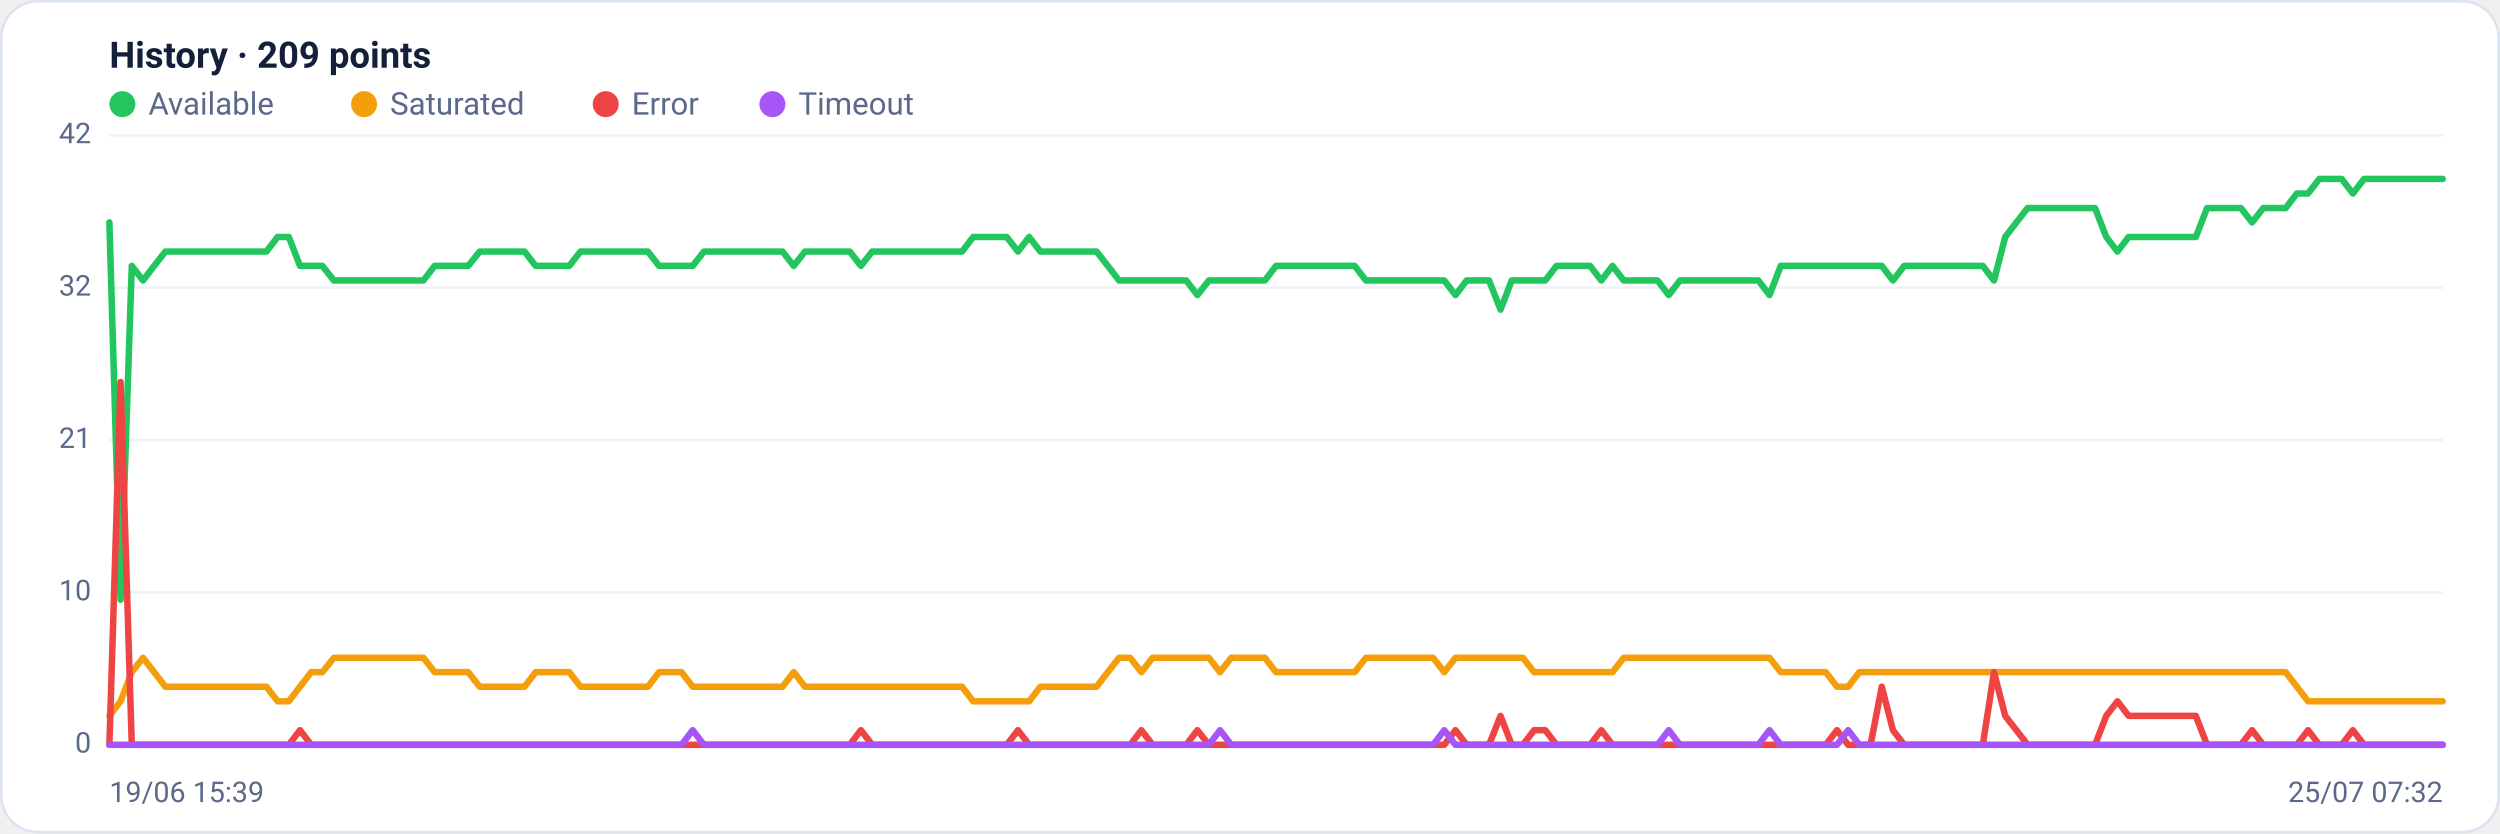
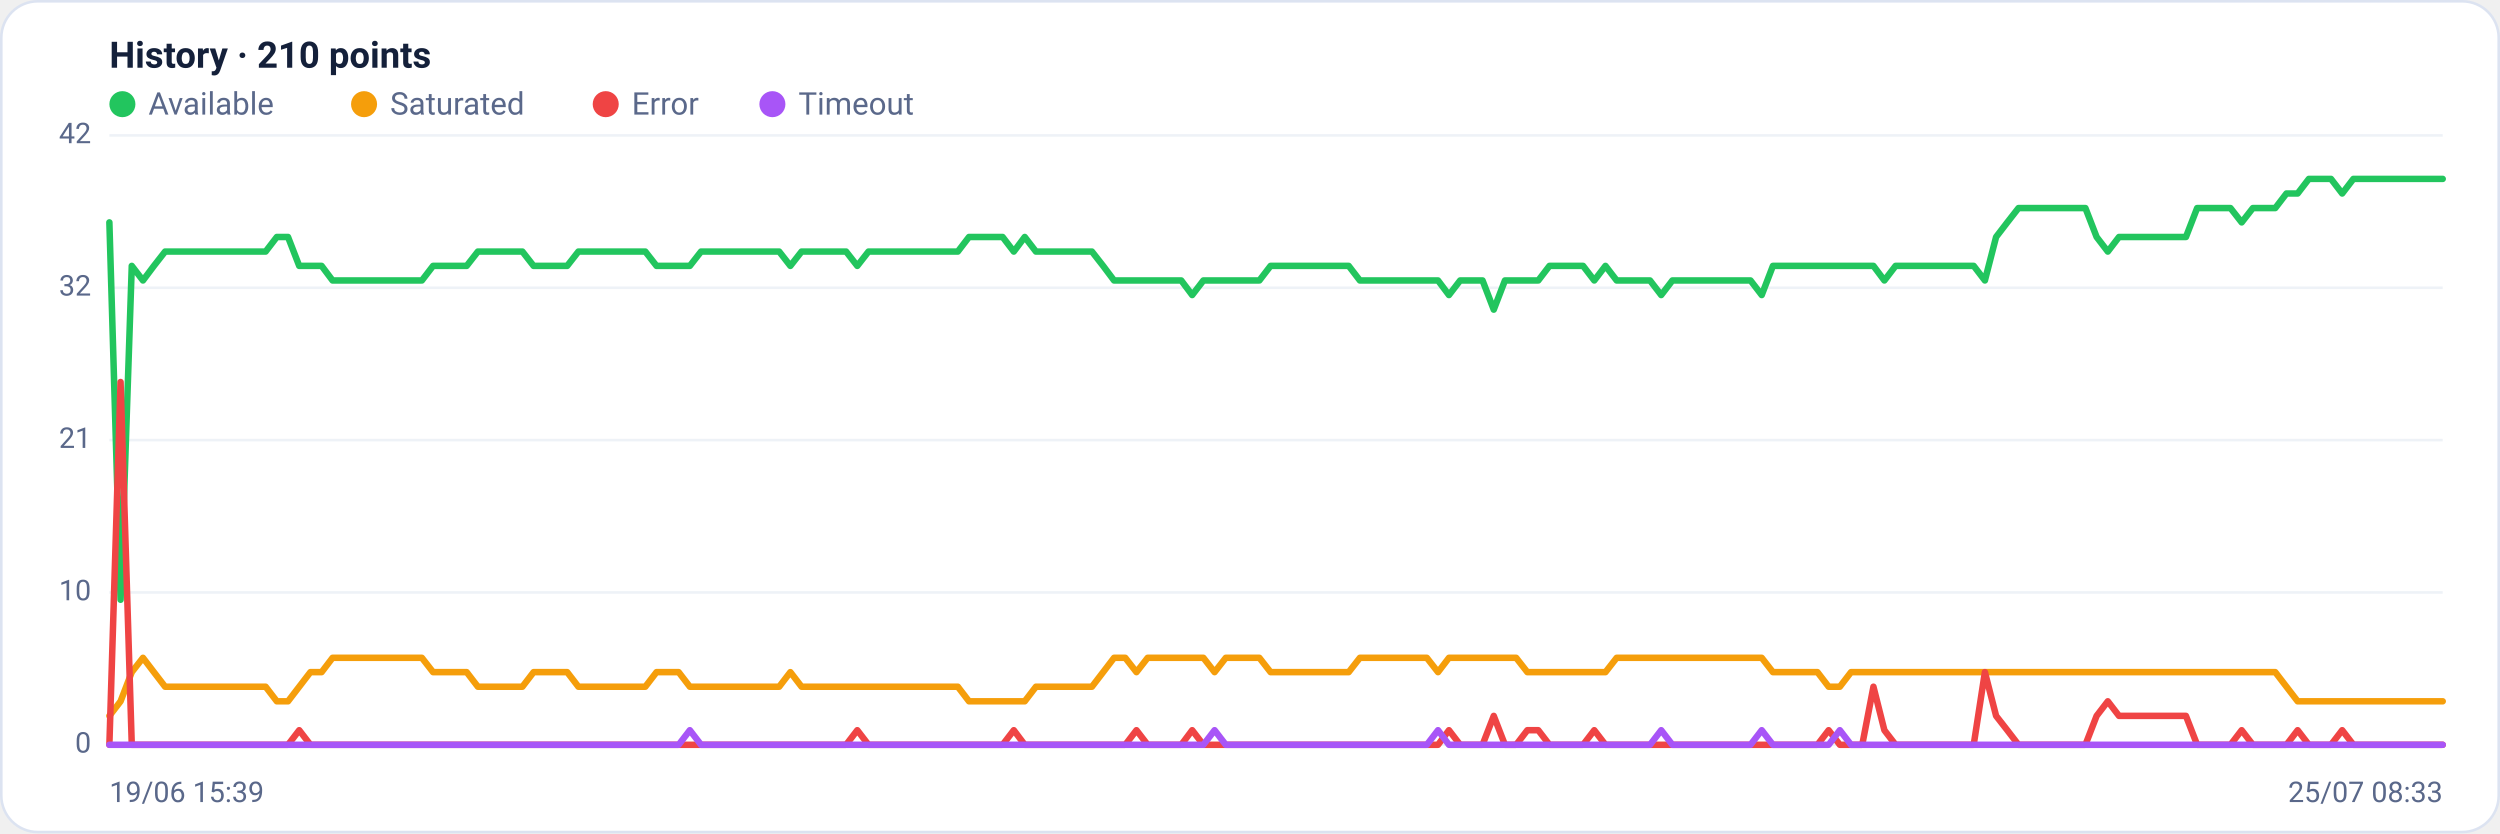
<svg xmlns="http://www.w3.org/2000/svg" viewBox="0 0 960 320" width="960" height="320" font-family="Segoe UI, system-ui, -apple-system, Roboto, Helvetica, Arial, sans-serif" role="img" aria-label="Availability history per region">
  <rect x="0.5" y="0.5" width="959" height="319" rx="14" fill="#ffffff" stroke="#dce3f1" />
-   <text x="42" y="26" font-size="14" font-weight="600" fill="#14203a">History · 209 points</text>
+   <text x="42" y="26" font-size="14" font-weight="600" fill="#14203a">History · 210 points</text>
  <circle cx="47" cy="40" r="5" fill="#22c55e" />
  <text x="57" y="44" font-size="12" fill="#5a688a">Available</text>
  <circle cx="139.8" cy="40" r="5" fill="#f59e0b" />
  <text x="149.8" y="44" font-size="12" fill="#5a688a">Saturated</text>
  <circle cx="232.6" cy="40" r="5" fill="#ef4444" />
  <text x="242.6" y="44" font-size="12" fill="#5a688a">Error</text>
  <circle cx="296.6" cy="40" r="5" fill="#a855f7" />
  <text x="306.6" y="44" font-size="12" fill="#5a688a">Timeout</text>
  <line x1="42" y1="286.0" x2="938" y2="286.0" stroke="#eef2f7" stroke-width="1" />
  <text x="35" y="289.0" text-anchor="end" font-size="11" fill="#5a688a">0</text>
  <line x1="42" y1="227.5" x2="938" y2="227.5" stroke="#eef2f7" stroke-width="1" />
  <text x="35" y="230.5" text-anchor="end" font-size="11" fill="#5a688a">10</text>
  <line x1="42" y1="169.0" x2="938" y2="169.0" stroke="#eef2f7" stroke-width="1" />
  <text x="35" y="172.0" text-anchor="end" font-size="11" fill="#5a688a">21</text>
  <line x1="42" y1="110.5" x2="938" y2="110.5" stroke="#eef2f7" stroke-width="1" />
  <text x="35" y="113.5" text-anchor="end" font-size="11" fill="#5a688a">32</text>
  <line x1="42" y1="52.0" x2="938" y2="52.0" stroke="#eef2f7" stroke-width="1" />
  <text x="35" y="55.0" text-anchor="end" font-size="11" fill="#5a688a">42</text>
-   <polyline fill="none" stroke="#22c55e" stroke-width="2.5" stroke-linejoin="round" stroke-linecap="round" points="42.0,85.4 46.3,230.3 50.6,102.1 54.9,107.7 59.2,102.1 63.5,96.6 67.8,96.6 72.2,96.6 76.5,96.6 80.8,96.6 85.1,96.6 89.4,96.6 93.7,96.6 98.0,96.6 102.3,96.6 106.6,91.0 110.9,91.0 115.2,102.1 119.5,102.1 123.8,102.1 128.2,107.7 132.5,107.7 136.8,107.7 141.1,107.7 145.4,107.7 149.7,107.7 154.0,107.7 158.3,107.7 162.6,107.7 166.9,102.1 171.2,102.1 175.5,102.1 179.8,102.1 184.2,96.6 188.5,96.6 192.8,96.6 197.1,96.6 201.4,96.6 205.7,102.1 210.0,102.1 214.3,102.1 218.6,102.1 222.9,96.6 227.2,96.6 231.5,96.6 235.8,96.6 240.2,96.6 244.5,96.6 248.8,96.6 253.1,102.1 257.4,102.1 261.7,102.1 266.0,102.1 270.3,96.6 274.6,96.6 278.9,96.6 283.2,96.6 287.5,96.6 291.8,96.6 296.2,96.6 300.5,96.6 304.8,102.1 309.1,96.6 313.4,96.6 317.7,96.6 322.0,96.6 326.3,96.6 330.6,102.1 334.9,96.6 339.2,96.6 343.5,96.6 347.8,96.6 352.2,96.6 356.5,96.6 360.8,96.6 365.1,96.6 369.4,96.6 373.7,91.0 378.0,91.0 382.3,91.0 386.6,91.0 390.9,96.6 395.2,91.0 399.5,96.6 403.8,96.6 408.2,96.6 412.5,96.6 416.8,96.6 421.1,96.6 425.4,102.1 429.7,107.7 434.0,107.7 438.3,107.7 442.6,107.7 446.9,107.7 451.2,107.7 455.5,107.7 459.8,113.3 464.2,107.7 468.5,107.7 472.8,107.7 477.1,107.7 481.4,107.7 485.7,107.7 490.0,102.1 494.3,102.1 498.6,102.1 502.9,102.1 507.2,102.1 511.5,102.1 515.8,102.1 520.2,102.1 524.5,107.7 528.8,107.7 533.1,107.7 537.4,107.7 541.7,107.7 546.0,107.7 550.3,107.7 554.6,107.7 558.9,113.3 563.2,107.7 567.5,107.7 571.8,107.7 576.2,118.9 580.5,107.7 584.8,107.7 589.1,107.7 593.4,107.7 597.7,102.1 602.0,102.1 606.3,102.1 610.6,102.1 614.9,107.7 619.2,102.1 623.5,107.7 627.8,107.7 632.2,107.7 636.5,107.7 640.8,113.3 645.1,107.7 649.4,107.7 653.7,107.7 658.0,107.7 662.3,107.7 666.6,107.7 670.9,107.7 675.2,107.7 679.5,113.3 683.8,102.1 688.2,102.1 692.5,102.1 696.8,102.1 701.1,102.1 705.4,102.1 709.7,102.1 714.0,102.1 718.3,102.1 722.6,102.1 726.9,107.7 731.2,102.1 735.5,102.1 739.8,102.1 744.2,102.1 748.5,102.1 752.8,102.1 757.1,102.1 761.4,102.1 765.7,107.7 770.0,91.0 774.3,85.4 778.6,79.9 782.9,79.9 787.2,79.9 791.5,79.9 795.8,79.9 800.2,79.9 804.5,79.9 808.8,91.0 813.1,96.6 817.4,91.0 821.7,91.0 826.0,91.0 830.3,91.0 834.6,91.0 838.9,91.0 843.2,91.0 847.5,79.9 851.8,79.9 856.2,79.9 860.5,79.9 864.8,85.4 869.1,79.9 873.4,79.9 877.7,79.9 882.0,74.3 886.3,74.3 890.6,68.7 894.9,68.7 899.2,68.7 903.5,74.3 907.8,68.7 912.2,68.7 916.5,68.7 920.8,68.7 925.1,68.7 929.4,68.7 933.7,68.7 938.0,68.7" />
-   <polyline fill="none" stroke="#f59e0b" stroke-width="2.5" stroke-linejoin="round" stroke-linecap="round" points="42.0,274.9 46.3,269.3 50.6,258.1 54.9,252.6 59.2,258.1 63.5,263.7 67.8,263.7 72.2,263.7 76.5,263.7 80.8,263.7 85.1,263.7 89.4,263.7 93.7,263.7 98.0,263.7 102.3,263.7 106.6,269.3 110.9,269.3 115.2,263.7 119.5,258.1 123.8,258.1 128.2,252.6 132.5,252.6 136.8,252.6 141.1,252.6 145.4,252.6 149.7,252.6 154.0,252.6 158.3,252.6 162.6,252.6 166.9,258.1 171.2,258.1 175.5,258.1 179.8,258.1 184.2,263.7 188.5,263.7 192.8,263.7 197.1,263.7 201.4,263.7 205.7,258.1 210.0,258.1 214.3,258.1 218.6,258.1 222.9,263.7 227.2,263.7 231.5,263.7 235.8,263.7 240.2,263.7 244.5,263.7 248.8,263.7 253.1,258.1 257.4,258.1 261.7,258.1 266.0,263.7 270.3,263.7 274.6,263.7 278.9,263.7 283.2,263.7 287.5,263.7 291.8,263.7 296.2,263.7 300.5,263.7 304.8,258.1 309.1,263.7 313.4,263.7 317.7,263.7 322.0,263.7 326.3,263.7 330.6,263.7 334.9,263.7 339.2,263.7 343.5,263.7 347.8,263.7 352.2,263.7 356.5,263.7 360.8,263.7 365.1,263.7 369.4,263.7 373.7,269.3 378.0,269.3 382.3,269.3 386.6,269.3 390.9,269.3 395.2,269.3 399.5,263.7 403.8,263.7 408.2,263.7 412.5,263.7 416.8,263.7 421.1,263.7 425.4,258.1 429.7,252.6 434.0,252.6 438.3,258.1 442.6,252.6 446.9,252.6 451.2,252.6 455.5,252.6 459.8,252.6 464.2,252.6 468.5,258.1 472.8,252.6 477.1,252.6 481.4,252.6 485.7,252.6 490.0,258.1 494.3,258.1 498.6,258.1 502.9,258.1 507.2,258.1 511.5,258.1 515.8,258.1 520.2,258.1 524.5,252.6 528.8,252.6 533.1,252.6 537.4,252.6 541.7,252.6 546.0,252.6 550.3,252.6 554.6,258.1 558.9,252.6 563.2,252.6 567.5,252.6 571.8,252.6 576.2,252.6 580.5,252.6 584.8,252.6 589.1,258.1 593.4,258.1 597.7,258.1 602.0,258.1 606.3,258.1 610.6,258.1 614.9,258.1 619.2,258.1 623.5,252.6 627.8,252.6 632.2,252.6 636.5,252.6 640.8,252.6 645.1,252.6 649.4,252.6 653.7,252.6 658.0,252.6 662.3,252.6 666.6,252.6 670.9,252.6 675.2,252.6 679.5,252.6 683.8,258.1 688.2,258.1 692.5,258.1 696.8,258.1 701.1,258.1 705.4,263.7 709.7,263.7 714.0,258.1 718.3,258.1 722.6,258.1 726.9,258.1 731.2,258.1 735.5,258.1 739.8,258.1 744.2,258.1 748.5,258.1 752.8,258.1 757.1,258.1 761.4,258.1 765.7,258.1 770.0,258.1 774.3,258.1 778.6,258.1 782.9,258.1 787.2,258.1 791.5,258.1 795.8,258.1 800.2,258.1 804.5,258.1 808.8,258.1 813.1,258.1 817.4,258.1 821.7,258.1 826.0,258.1 830.3,258.1 834.6,258.1 838.9,258.1 843.2,258.1 847.5,258.1 851.8,258.1 856.2,258.1 860.5,258.1 864.8,258.1 869.1,258.1 873.4,258.1 877.7,258.1 882.0,263.7 886.3,269.3 890.6,269.3 894.9,269.3 899.2,269.3 903.5,269.3 907.8,269.3 912.2,269.3 916.5,269.3 920.8,269.3 925.1,269.3 929.4,269.3 933.7,269.3 938.0,269.3" />
-   <polyline fill="none" stroke="#ef4444" stroke-width="2.5" stroke-linejoin="round" stroke-linecap="round" points="42.0,286.0 46.3,146.7 50.6,286.0 54.9,286.0 59.2,286.0 63.5,286.0 67.8,286.0 72.2,286.0 76.5,286.0 80.8,286.0 85.1,286.0 89.4,286.0 93.7,286.0 98.0,286.0 102.3,286.0 106.6,286.0 110.9,286.0 115.2,280.4 119.5,286.0 123.8,286.0 128.2,286.0 132.5,286.0 136.8,286.0 141.1,286.0 145.4,286.0 149.7,286.0 154.0,286.0 158.3,286.0 162.6,286.0 166.9,286.0 171.2,286.0 175.5,286.0 179.8,286.0 184.2,286.0 188.5,286.0 192.8,286.0 197.1,286.0 201.4,286.0 205.7,286.0 210.0,286.0 214.3,286.0 218.6,286.0 222.9,286.0 227.2,286.0 231.5,286.0 235.8,286.0 240.2,286.0 244.5,286.0 248.8,286.0 253.1,286.0 257.4,286.0 261.7,286.0 266.0,286.0 270.3,286.0 274.6,286.0 278.9,286.0 283.2,286.0 287.5,286.0 291.8,286.0 296.2,286.0 300.5,286.0 304.8,286.0 309.1,286.0 313.4,286.0 317.7,286.0 322.0,286.0 326.3,286.0 330.6,280.4 334.9,286.0 339.2,286.0 343.5,286.0 347.8,286.0 352.2,286.0 356.5,286.0 360.8,286.0 365.1,286.0 369.4,286.0 373.7,286.0 378.0,286.0 382.3,286.0 386.6,286.0 390.9,280.4 395.2,286.0 399.5,286.0 403.8,286.0 408.2,286.0 412.5,286.0 416.8,286.0 421.1,286.0 425.4,286.0 429.7,286.0 434.0,286.0 438.3,280.4 442.6,286.0 446.9,286.0 451.2,286.0 455.5,286.0 459.8,280.4 464.2,286.0 468.5,286.0 472.8,286.0 477.1,286.0 481.4,286.0 485.7,286.0 490.0,286.0 494.3,286.0 498.6,286.0 502.9,286.0 507.2,286.0 511.5,286.0 515.8,286.0 520.2,286.0 524.5,286.0 528.8,286.0 533.1,286.0 537.4,286.0 541.7,286.0 546.0,286.0 550.3,286.0 554.6,286.0 558.9,280.4 563.2,286.0 567.5,286.0 571.8,286.0 576.2,274.9 580.5,286.0 584.8,286.0 589.1,280.4 593.4,280.4 597.7,286.0 602.0,286.0 606.3,286.0 610.6,286.0 614.9,280.4 619.2,286.0 623.5,286.0 627.8,286.0 632.2,286.0 636.5,286.0 640.8,286.0 645.1,286.0 649.4,286.0 653.7,286.0 658.0,286.0 662.3,286.0 666.6,286.0 670.9,286.0 675.2,286.0 679.5,286.0 683.8,286.0 688.2,286.0 692.5,286.0 696.8,286.0 701.1,286.0 705.4,280.4 709.7,286.0 714.0,286.0 718.3,286.0 722.6,263.7 726.9,280.4 731.2,286.0 735.5,286.0 739.8,286.0 744.2,286.0 748.5,286.0 752.8,286.0 757.1,286.0 761.4,286.0 765.7,258.1 770.0,274.9 774.3,280.4 778.6,286.0 782.9,286.0 787.2,286.0 791.5,286.0 795.8,286.0 800.2,286.0 804.5,286.0 808.8,274.9 813.1,269.3 817.4,274.9 821.7,274.9 826.0,274.9 830.3,274.9 834.6,274.9 838.9,274.9 843.2,274.9 847.5,286.0 851.8,286.0 856.2,286.0 860.5,286.0 864.8,280.4 869.1,286.0 873.4,286.0 877.7,286.0 882.0,286.0 886.3,280.4 890.6,286.0 894.9,286.0 899.2,286.0 903.5,280.4 907.8,286.0 912.2,286.0 916.5,286.0 920.8,286.0 925.1,286.0 929.4,286.0 933.7,286.0 938.0,286.0" />
-   <polyline fill="none" stroke="#a855f7" stroke-width="2.5" stroke-linejoin="round" stroke-linecap="round" points="42.0,286.0 46.3,286.0 50.6,286.0 54.9,286.0 59.2,286.0 63.5,286.0 67.8,286.0 72.2,286.0 76.5,286.0 80.8,286.0 85.1,286.0 89.4,286.0 93.7,286.0 98.0,286.0 102.3,286.0 106.6,286.0 110.9,286.0 115.2,286.0 119.5,286.0 123.8,286.0 128.2,286.0 132.5,286.0 136.8,286.0 141.1,286.0 145.4,286.0 149.7,286.0 154.0,286.0 158.3,286.0 162.6,286.0 166.9,286.0 171.2,286.0 175.5,286.0 179.8,286.0 184.2,286.0 188.5,286.0 192.8,286.0 197.1,286.0 201.4,286.0 205.7,286.0 210.0,286.0 214.3,286.0 218.6,286.0 222.9,286.0 227.2,286.0 231.5,286.0 235.8,286.0 240.2,286.0 244.5,286.0 248.8,286.0 253.1,286.0 257.4,286.0 261.7,286.0 266.0,280.4 270.3,286.0 274.6,286.0 278.9,286.0 283.2,286.0 287.5,286.0 291.8,286.0 296.2,286.0 300.5,286.0 304.8,286.0 309.1,286.0 313.4,286.0 317.7,286.0 322.0,286.0 326.3,286.0 330.6,286.0 334.9,286.0 339.2,286.0 343.5,286.0 347.8,286.0 352.2,286.0 356.5,286.0 360.8,286.0 365.1,286.0 369.4,286.0 373.7,286.0 378.0,286.0 382.3,286.0 386.6,286.0 390.9,286.0 395.2,286.0 399.5,286.0 403.8,286.0 408.2,286.0 412.5,286.0 416.8,286.0 421.1,286.0 425.4,286.0 429.7,286.0 434.0,286.0 438.3,286.0 442.6,286.0 446.9,286.0 451.2,286.0 455.5,286.0 459.8,286.0 464.2,286.0 468.5,280.4 472.8,286.0 477.1,286.0 481.4,286.0 485.7,286.0 490.0,286.0 494.3,286.0 498.6,286.0 502.9,286.0 507.2,286.0 511.5,286.0 515.8,286.0 520.2,286.0 524.5,286.0 528.8,286.0 533.1,286.0 537.4,286.0 541.7,286.0 546.0,286.0 550.3,286.0 554.6,280.4 558.9,286.0 563.2,286.0 567.5,286.0 571.8,286.0 576.2,286.0 580.5,286.0 584.8,286.0 589.1,286.0 593.4,286.0 597.7,286.0 602.0,286.0 606.3,286.0 610.6,286.0 614.9,286.0 619.2,286.0 623.5,286.0 627.8,286.0 632.2,286.0 636.5,286.0 640.8,280.4 645.1,286.0 649.4,286.0 653.7,286.0 658.0,286.0 662.3,286.0 666.6,286.0 670.9,286.0 675.2,286.0 679.5,280.4 683.8,286.0 688.2,286.0 692.5,286.0 696.8,286.0 701.1,286.0 705.4,286.0 709.7,280.4 714.0,286.0 718.3,286.0 722.6,286.0 726.9,286.0 731.2,286.0 735.5,286.0 739.8,286.0 744.2,286.0 748.5,286.0 752.8,286.0 757.1,286.0 761.4,286.0 765.7,286.0 770.0,286.0 774.3,286.0 778.6,286.0 782.9,286.0 787.2,286.0 791.5,286.0 795.8,286.0 800.2,286.0 804.5,286.0 808.8,286.0 813.1,286.0 817.4,286.0 821.7,286.0 826.0,286.0 830.3,286.0 834.6,286.0 838.9,286.0 843.2,286.0 847.5,286.0 851.8,286.0 856.2,286.0 860.5,286.0 864.8,286.0 869.1,286.0 873.4,286.0 877.7,286.0 882.0,286.0 886.3,286.0 890.6,286.0 894.9,286.0 899.2,286.0 903.5,286.0 907.8,286.0 912.2,286.0 916.5,286.0 920.8,286.0 925.1,286.0 929.4,286.0 933.7,286.0 938.0,286.0" />
+   <polyline fill="none" stroke="#22c55e" stroke-width="2.5" stroke-linejoin="round" stroke-linecap="round" points="42.0,85.4 46.3,230.3 50.6,102.1 54.9,107.7 59.1,102.1 63.4,96.6 67.7,96.6 72.0,96.6 76.3,96.6 80.6,96.6 84.9,96.6 89.2,96.6 93.4,96.6 97.7,96.6 102.0,96.6 106.3,91.0 110.6,91.0 114.9,102.1 119.2,102.1 123.5,102.1 127.7,107.7 132.0,107.7 136.3,107.7 140.6,107.7 144.9,107.7 149.2,107.7 153.5,107.7 157.8,107.7 162.0,107.7 166.3,102.1 170.6,102.1 174.9,102.1 179.2,102.1 183.5,96.6 187.8,96.6 192.0,96.6 196.3,96.6 200.6,96.6 204.9,102.1 209.2,102.1 213.5,102.1 217.8,102.1 222.1,96.6 226.3,96.6 230.6,96.6 234.9,96.6 239.2,96.6 243.5,96.6 247.8,96.6 252.1,102.1 256.4,102.1 260.6,102.1 264.9,102.1 269.2,96.6 273.5,96.6 277.8,96.6 282.1,96.6 286.4,96.6 290.7,96.6 294.9,96.6 299.2,96.6 303.5,102.1 307.8,96.6 312.1,96.6 316.4,96.6 320.7,96.6 324.9,96.6 329.2,102.1 333.5,96.6 337.8,96.6 342.1,96.6 346.4,96.6 350.7,96.6 355.0,96.6 359.2,96.6 363.5,96.6 367.8,96.6 372.1,91.0 376.4,91.0 380.7,91.0 385.0,91.0 389.3,96.6 393.5,91.0 397.8,96.6 402.1,96.6 406.4,96.6 410.7,96.6 415.0,96.6 419.3,96.6 423.6,102.1 427.8,107.7 432.1,107.7 436.4,107.7 440.7,107.7 445.0,107.7 449.3,107.7 453.6,107.7 457.8,113.3 462.1,107.7 466.4,107.7 470.7,107.7 475.0,107.7 479.3,107.7 483.6,107.7 487.9,102.1 492.1,102.1 496.4,102.1 500.7,102.1 505.0,102.1 509.3,102.1 513.6,102.1 517.9,102.1 522.2,107.7 526.4,107.7 530.7,107.7 535.0,107.7 539.3,107.7 543.6,107.7 547.9,107.7 552.2,107.7 556.4,113.3 560.7,107.7 565.0,107.7 569.3,107.7 573.6,118.9 577.9,107.7 582.2,107.7 586.5,107.7 590.7,107.7 595.0,102.1 599.3,102.1 603.6,102.1 607.9,102.1 612.2,107.7 616.5,102.1 620.8,107.7 625.0,107.7 629.3,107.7 633.6,107.7 637.9,113.3 642.2,107.7 646.5,107.7 650.8,107.7 655.1,107.7 659.3,107.7 663.6,107.7 667.9,107.7 672.2,107.7 676.5,113.3 680.8,102.1 685.1,102.1 689.3,102.1 693.6,102.1 697.9,102.1 702.2,102.1 706.5,102.1 710.8,102.1 715.1,102.1 719.4,102.1 723.6,107.7 727.9,102.1 732.2,102.1 736.5,102.1 740.8,102.1 745.1,102.1 749.4,102.1 753.7,102.1 757.9,102.1 762.2,107.7 766.5,91.0 770.8,85.4 775.1,79.9 779.4,79.9 783.7,79.9 788.0,79.9 792.2,79.9 796.5,79.9 800.8,79.9 805.1,91.0 809.4,96.6 813.7,91.0 818.0,91.0 822.2,91.0 826.5,91.0 830.8,91.0 835.1,91.0 839.4,91.0 843.7,79.9 848.0,79.9 852.3,79.9 856.5,79.9 860.8,85.4 865.1,79.9 869.4,79.9 873.7,79.9 878.0,74.3 882.3,74.3 886.6,68.7 890.8,68.7 895.1,68.7 899.4,74.3 903.7,68.7 908.0,68.7 912.3,68.7 916.6,68.7 920.9,68.7 925.1,68.7 929.4,68.7 933.7,68.7 938.0,68.7" />
+   <polyline fill="none" stroke="#f59e0b" stroke-width="2.5" stroke-linejoin="round" stroke-linecap="round" points="42.0,274.9 46.3,269.3 50.6,258.1 54.9,252.6 59.1,258.1 63.4,263.7 67.7,263.7 72.0,263.7 76.3,263.7 80.6,263.7 84.9,263.7 89.2,263.7 93.4,263.7 97.7,263.7 102.0,263.7 106.3,269.3 110.6,269.3 114.9,263.7 119.2,258.1 123.5,258.1 127.7,252.6 132.0,252.6 136.3,252.6 140.6,252.6 144.9,252.6 149.2,252.6 153.5,252.6 157.8,252.6 162.0,252.6 166.3,258.1 170.6,258.1 174.9,258.1 179.2,258.1 183.5,263.7 187.8,263.7 192.0,263.7 196.3,263.7 200.6,263.7 204.9,258.1 209.2,258.1 213.5,258.1 217.8,258.1 222.1,263.7 226.3,263.7 230.6,263.7 234.9,263.7 239.2,263.7 243.5,263.7 247.8,263.7 252.1,258.1 256.4,258.1 260.6,258.1 264.9,263.7 269.2,263.7 273.5,263.7 277.8,263.7 282.1,263.7 286.4,263.7 290.7,263.7 294.9,263.7 299.2,263.7 303.5,258.1 307.8,263.7 312.1,263.7 316.4,263.7 320.7,263.7 324.9,263.7 329.2,263.7 333.5,263.7 337.8,263.7 342.1,263.7 346.4,263.7 350.7,263.7 355.0,263.7 359.2,263.7 363.5,263.7 367.8,263.7 372.1,269.3 376.4,269.3 380.7,269.3 385.0,269.3 389.3,269.3 393.5,269.3 397.8,263.7 402.1,263.7 406.4,263.7 410.7,263.7 415.0,263.7 419.3,263.7 423.6,258.1 427.8,252.6 432.1,252.6 436.4,258.1 440.7,252.6 445.0,252.6 449.3,252.6 453.6,252.6 457.8,252.6 462.1,252.6 466.4,258.1 470.7,252.6 475.0,252.6 479.3,252.6 483.6,252.6 487.9,258.1 492.1,258.1 496.4,258.1 500.7,258.1 505.0,258.1 509.3,258.1 513.6,258.1 517.9,258.1 522.2,252.6 526.4,252.6 530.7,252.6 535.0,252.6 539.3,252.6 543.6,252.6 547.9,252.6 552.2,258.1 556.4,252.6 560.7,252.6 565.0,252.6 569.3,252.6 573.6,252.6 577.9,252.6 582.2,252.6 586.5,258.1 590.7,258.1 595.0,258.1 599.3,258.1 603.6,258.1 607.9,258.1 612.2,258.1 616.5,258.1 620.8,252.6 625.0,252.6 629.3,252.6 633.6,252.6 637.9,252.6 642.2,252.6 646.5,252.6 650.8,252.6 655.1,252.6 659.3,252.6 663.6,252.6 667.9,252.6 672.2,252.6 676.5,252.6 680.8,258.1 685.1,258.1 689.3,258.1 693.6,258.1 697.9,258.1 702.2,263.7 706.5,263.7 710.8,258.1 715.1,258.1 719.4,258.1 723.6,258.1 727.9,258.1 732.2,258.1 736.5,258.1 740.8,258.1 745.1,258.1 749.4,258.1 753.7,258.1 757.9,258.1 762.2,258.1 766.5,258.1 770.8,258.1 775.1,258.1 779.4,258.1 783.7,258.1 788.0,258.1 792.2,258.1 796.5,258.1 800.8,258.1 805.1,258.1 809.4,258.1 813.7,258.1 818.0,258.1 822.2,258.1 826.5,258.1 830.8,258.1 835.1,258.1 839.4,258.1 843.7,258.1 848.0,258.1 852.3,258.1 856.5,258.1 860.8,258.1 865.1,258.1 869.4,258.1 873.7,258.1 878.0,263.7 882.3,269.3 886.6,269.3 890.8,269.3 895.1,269.3 899.4,269.3 903.7,269.3 908.0,269.3 912.3,269.3 916.6,269.3 920.9,269.3 925.1,269.3 929.4,269.3 933.7,269.3 938.0,269.3" />
+   <polyline fill="none" stroke="#ef4444" stroke-width="2.5" stroke-linejoin="round" stroke-linecap="round" points="42.0,286.0 46.3,146.7 50.6,286.0 54.9,286.0 59.1,286.0 63.4,286.0 67.7,286.0 72.0,286.0 76.3,286.0 80.6,286.0 84.9,286.0 89.2,286.0 93.4,286.0 97.7,286.0 102.0,286.0 106.3,286.0 110.6,286.0 114.9,280.4 119.2,286.0 123.5,286.0 127.7,286.0 132.0,286.0 136.3,286.0 140.6,286.0 144.9,286.0 149.2,286.0 153.5,286.0 157.8,286.0 162.0,286.0 166.3,286.0 170.6,286.0 174.9,286.0 179.2,286.0 183.5,286.0 187.8,286.0 192.0,286.0 196.3,286.0 200.6,286.0 204.9,286.0 209.2,286.0 213.5,286.0 217.8,286.0 222.1,286.0 226.3,286.0 230.6,286.0 234.9,286.0 239.2,286.0 243.5,286.0 247.8,286.0 252.1,286.0 256.4,286.0 260.6,286.0 264.9,286.0 269.2,286.0 273.5,286.0 277.8,286.0 282.1,286.0 286.4,286.0 290.7,286.0 294.9,286.0 299.2,286.0 303.5,286.0 307.8,286.0 312.1,286.0 316.4,286.0 320.7,286.0 324.9,286.0 329.2,280.4 333.5,286.0 337.8,286.0 342.1,286.0 346.4,286.0 350.7,286.0 355.0,286.0 359.2,286.0 363.5,286.0 367.8,286.0 372.1,286.0 376.4,286.0 380.7,286.0 385.0,286.0 389.3,280.4 393.5,286.0 397.8,286.0 402.1,286.0 406.4,286.0 410.7,286.0 415.0,286.0 419.3,286.0 423.6,286.0 427.8,286.0 432.1,286.0 436.4,280.4 440.7,286.0 445.0,286.0 449.3,286.0 453.6,286.0 457.8,280.4 462.1,286.0 466.4,286.0 470.7,286.0 475.0,286.0 479.3,286.0 483.6,286.0 487.9,286.0 492.1,286.0 496.4,286.0 500.7,286.0 505.0,286.0 509.3,286.0 513.6,286.0 517.9,286.0 522.2,286.0 526.4,286.0 530.7,286.0 535.0,286.0 539.3,286.0 543.6,286.0 547.9,286.0 552.2,286.0 556.4,280.4 560.7,286.0 565.0,286.0 569.3,286.0 573.6,274.9 577.9,286.0 582.2,286.0 586.5,280.4 590.7,280.4 595.0,286.0 599.3,286.0 603.6,286.0 607.9,286.0 612.2,280.4 616.5,286.0 620.8,286.0 625.0,286.0 629.3,286.0 633.6,286.0 637.9,286.0 642.2,286.0 646.5,286.0 650.8,286.0 655.1,286.0 659.3,286.0 663.6,286.0 667.9,286.0 672.2,286.0 676.5,286.0 680.8,286.0 685.1,286.0 689.3,286.0 693.6,286.0 697.9,286.0 702.2,280.4 706.5,286.0 710.8,286.0 715.1,286.0 719.4,263.7 723.6,280.4 727.9,286.0 732.2,286.0 736.5,286.0 740.8,286.0 745.1,286.0 749.4,286.0 753.7,286.0 757.9,286.0 762.2,258.1 766.5,274.9 770.8,280.4 775.1,286.0 779.4,286.0 783.7,286.0 788.0,286.0 792.2,286.0 796.5,286.0 800.8,286.0 805.1,274.9 809.4,269.3 813.7,274.9 818.0,274.9 822.2,274.9 826.5,274.9 830.8,274.9 835.1,274.9 839.4,274.9 843.7,286.0 848.0,286.0 852.3,286.0 856.5,286.0 860.8,280.4 865.1,286.0 869.4,286.0 873.7,286.0 878.0,286.0 882.3,280.4 886.6,286.0 890.8,286.0 895.1,286.0 899.4,280.4 903.7,286.0 908.0,286.0 912.3,286.0 916.6,286.0 920.9,286.0 925.1,286.0 929.4,286.0 933.7,286.0 938.0,286.0" />
+   <polyline fill="none" stroke="#a855f7" stroke-width="2.5" stroke-linejoin="round" stroke-linecap="round" points="42.0,286.0 46.3,286.0 50.6,286.0 54.9,286.0 59.1,286.0 63.4,286.0 67.7,286.0 72.0,286.0 76.3,286.0 80.6,286.0 84.9,286.0 89.2,286.0 93.4,286.0 97.7,286.0 102.0,286.0 106.3,286.0 110.6,286.0 114.9,286.0 119.2,286.0 123.5,286.0 127.7,286.0 132.0,286.0 136.3,286.0 140.6,286.0 144.9,286.0 149.2,286.0 153.5,286.0 157.8,286.0 162.0,286.0 166.3,286.0 170.6,286.0 174.9,286.0 179.2,286.0 183.5,286.0 187.8,286.0 192.0,286.0 196.3,286.0 200.6,286.0 204.9,286.0 209.2,286.0 213.5,286.0 217.8,286.0 222.1,286.0 226.3,286.0 230.6,286.0 234.9,286.0 239.2,286.0 243.5,286.0 247.8,286.0 252.1,286.0 256.4,286.0 260.6,286.0 264.9,280.4 269.2,286.0 273.5,286.0 277.8,286.0 282.1,286.0 286.4,286.0 290.7,286.0 294.9,286.0 299.2,286.0 303.5,286.0 307.8,286.0 312.1,286.0 316.4,286.0 320.7,286.0 324.9,286.0 329.2,286.0 333.5,286.0 337.8,286.0 342.1,286.0 346.4,286.0 350.7,286.0 355.0,286.0 359.2,286.0 363.5,286.0 367.8,286.0 372.1,286.0 376.4,286.0 380.7,286.0 385.0,286.0 389.3,286.0 393.5,286.0 397.8,286.0 402.1,286.0 406.4,286.0 410.7,286.0 415.0,286.0 419.3,286.0 423.6,286.0 427.8,286.0 432.1,286.0 436.4,286.0 440.7,286.0 445.0,286.0 449.3,286.0 453.6,286.0 457.8,286.0 462.1,286.0 466.4,280.4 470.7,286.0 475.0,286.0 479.3,286.0 483.6,286.0 487.9,286.0 492.1,286.0 496.4,286.0 500.7,286.0 505.0,286.0 509.3,286.0 513.6,286.0 517.9,286.0 522.2,286.0 526.4,286.0 530.7,286.0 535.0,286.0 539.3,286.0 543.6,286.0 547.9,286.0 552.2,280.4 556.4,286.0 560.7,286.0 565.0,286.0 569.3,286.0 573.6,286.0 577.9,286.0 582.2,286.0 586.5,286.0 590.7,286.0 595.0,286.0 599.3,286.0 603.6,286.0 607.9,286.0 612.2,286.0 616.5,286.0 620.8,286.0 625.0,286.0 629.3,286.0 633.6,286.0 637.9,280.4 642.2,286.0 646.5,286.0 650.8,286.0 655.1,286.0 659.3,286.0 663.6,286.0 667.9,286.0 672.2,286.0 676.5,280.4 680.8,286.0 685.1,286.0 689.3,286.0 693.6,286.0 697.9,286.0 702.2,286.0 706.5,280.4 710.8,286.0 715.1,286.0 719.4,286.0 723.6,286.0 727.9,286.0 732.2,286.0 736.5,286.0 740.8,286.0 745.1,286.0 749.4,286.0 753.7,286.0 757.9,286.0 762.2,286.0 766.5,286.0 770.8,286.0 775.1,286.0 779.4,286.0 783.7,286.0 788.0,286.0 792.2,286.0 796.5,286.0 800.8,286.0 805.1,286.0 809.4,286.0 813.7,286.0 818.0,286.0 822.2,286.0 826.5,286.0 830.8,286.0 835.1,286.0 839.4,286.0 843.7,286.0 848.0,286.0 852.3,286.0 856.5,286.0 860.8,286.0 865.1,286.0 869.4,286.0 873.7,286.0 878.0,286.0 882.3,286.0 886.6,286.0 890.8,286.0 895.1,286.0 899.4,286.0 903.7,286.0 908.0,286.0 912.3,286.0 916.6,286.0 920.9,286.0 925.1,286.0 929.4,286.0 933.7,286.0 938.0,286.0" />
  <text x="42" y="308" font-size="11" fill="#5a688a">19/06 15:39</text>
-   <text x="938" y="308" text-anchor="end" font-size="11" fill="#5a688a">25/07 07:32</text>
+   <text x="938" y="308" text-anchor="end" font-size="11" fill="#5a688a">25/07 08:33</text>
</svg>
